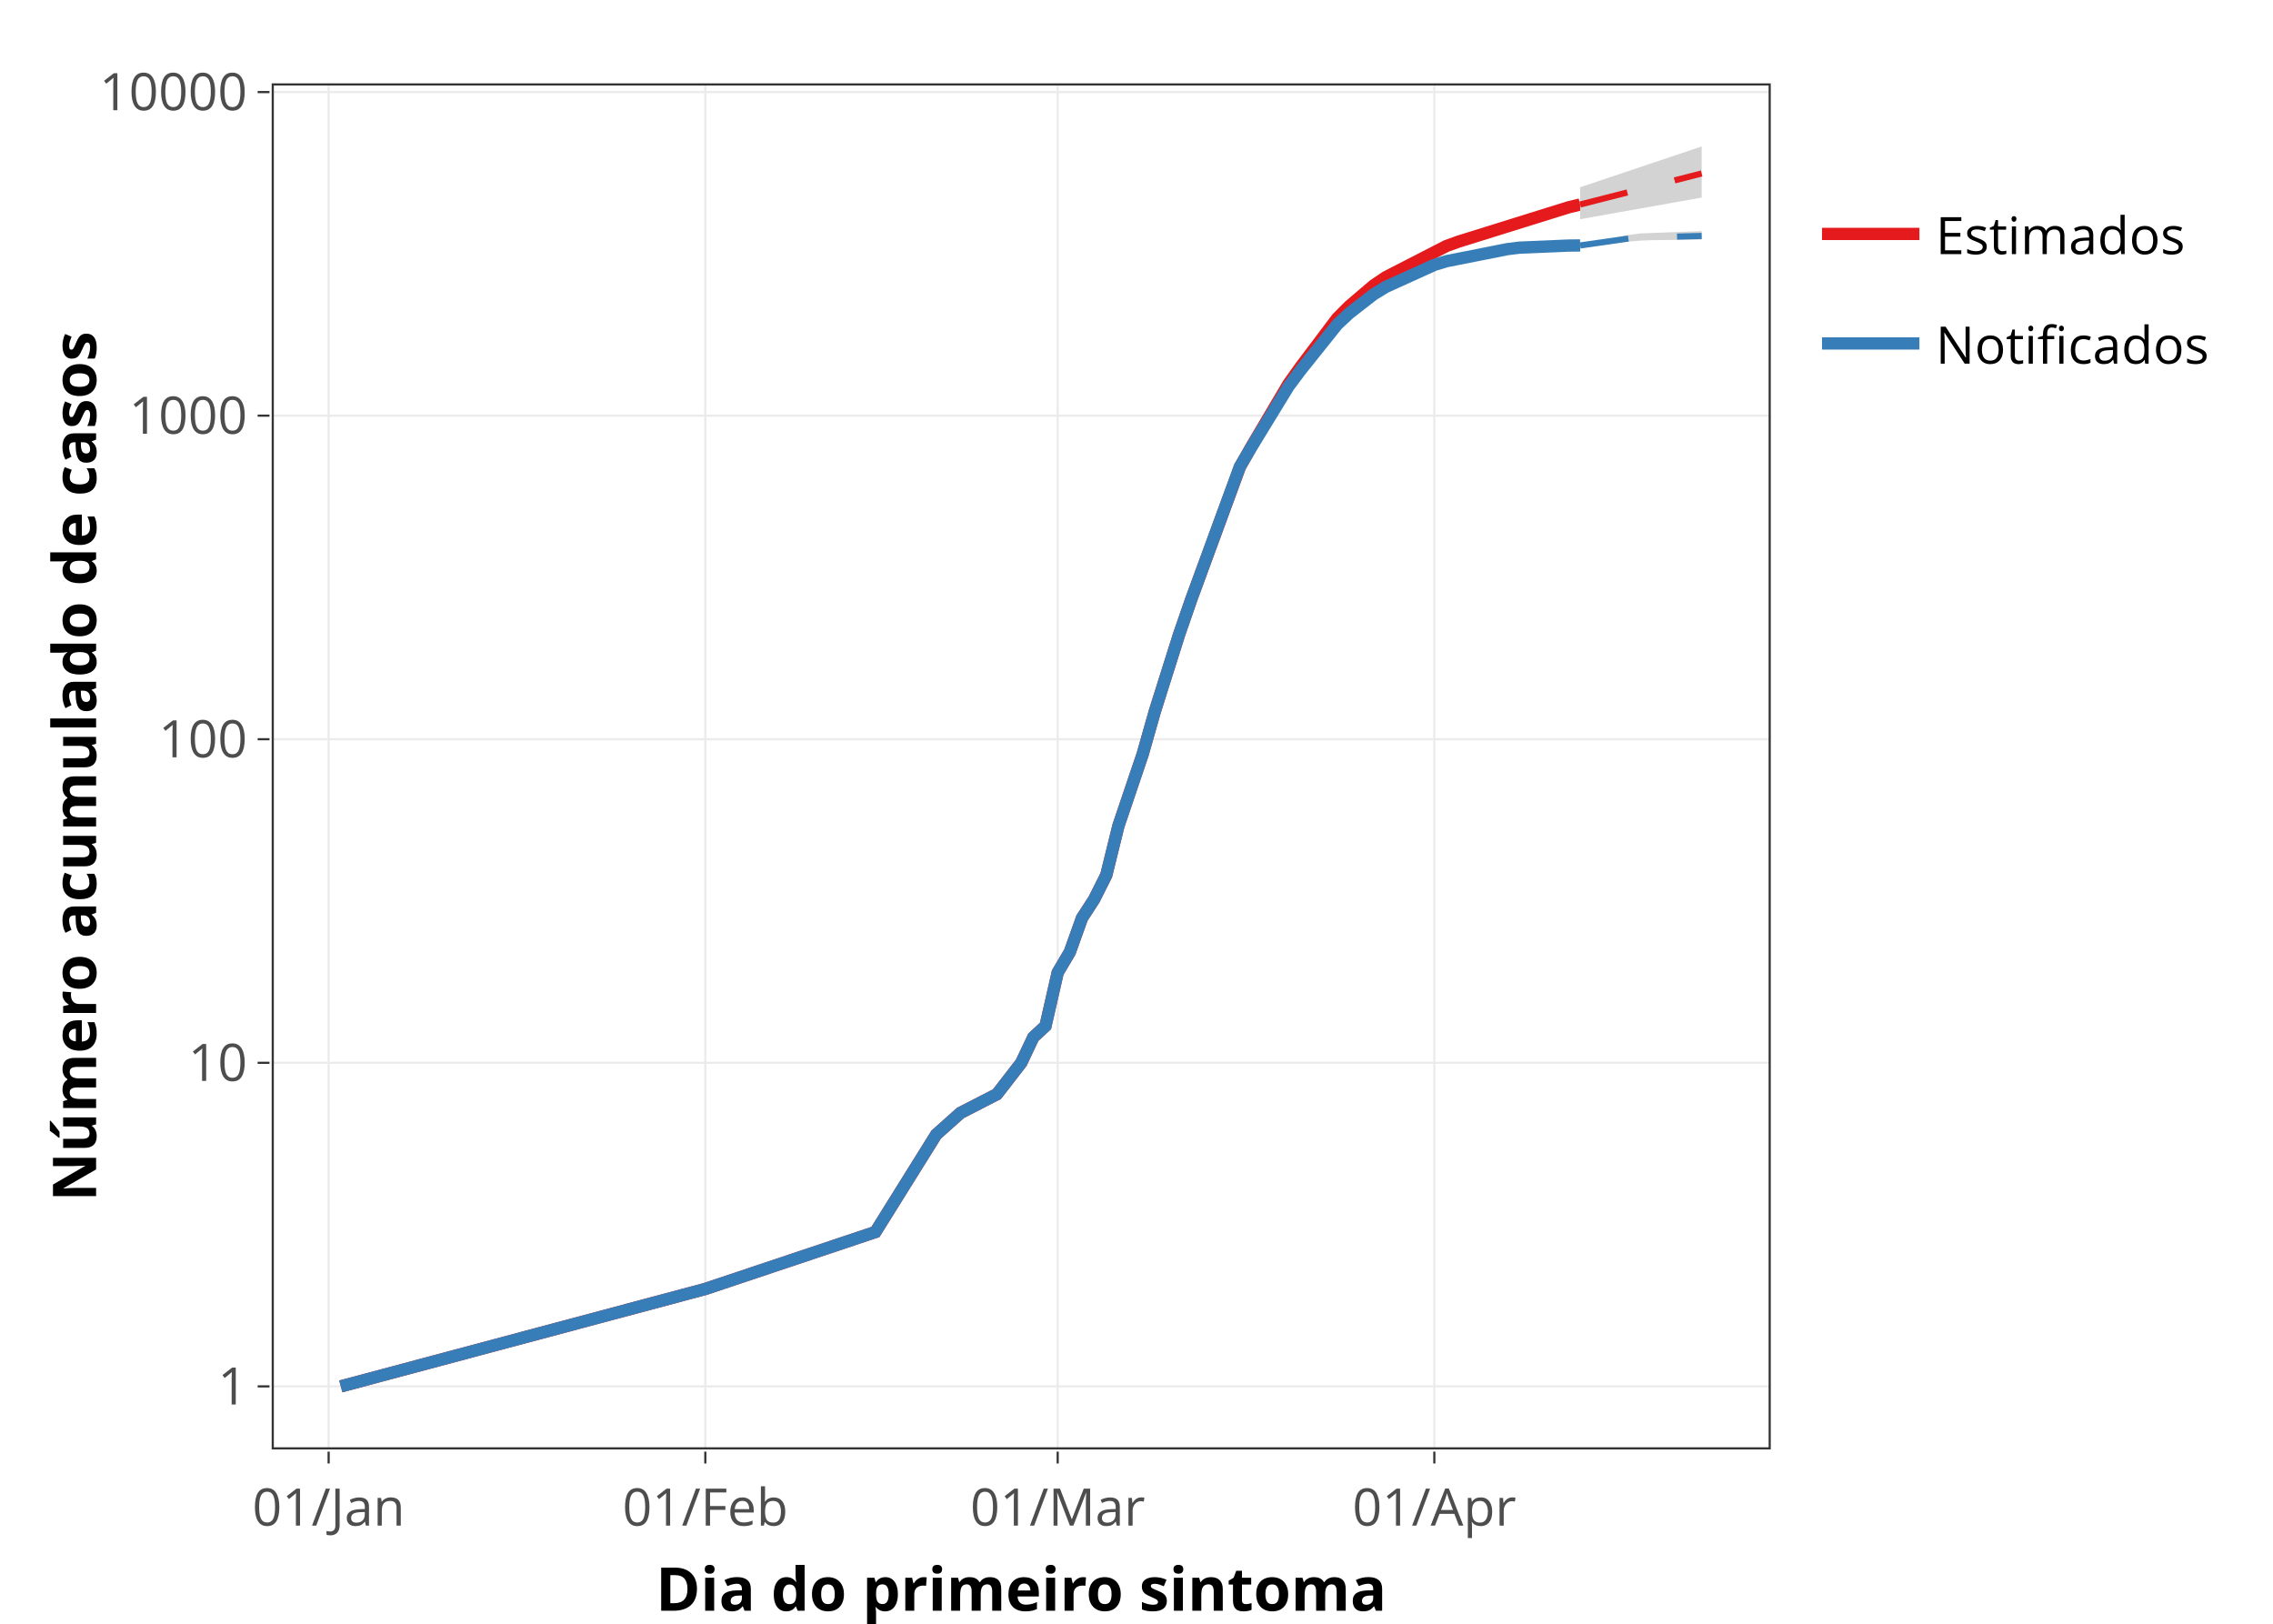
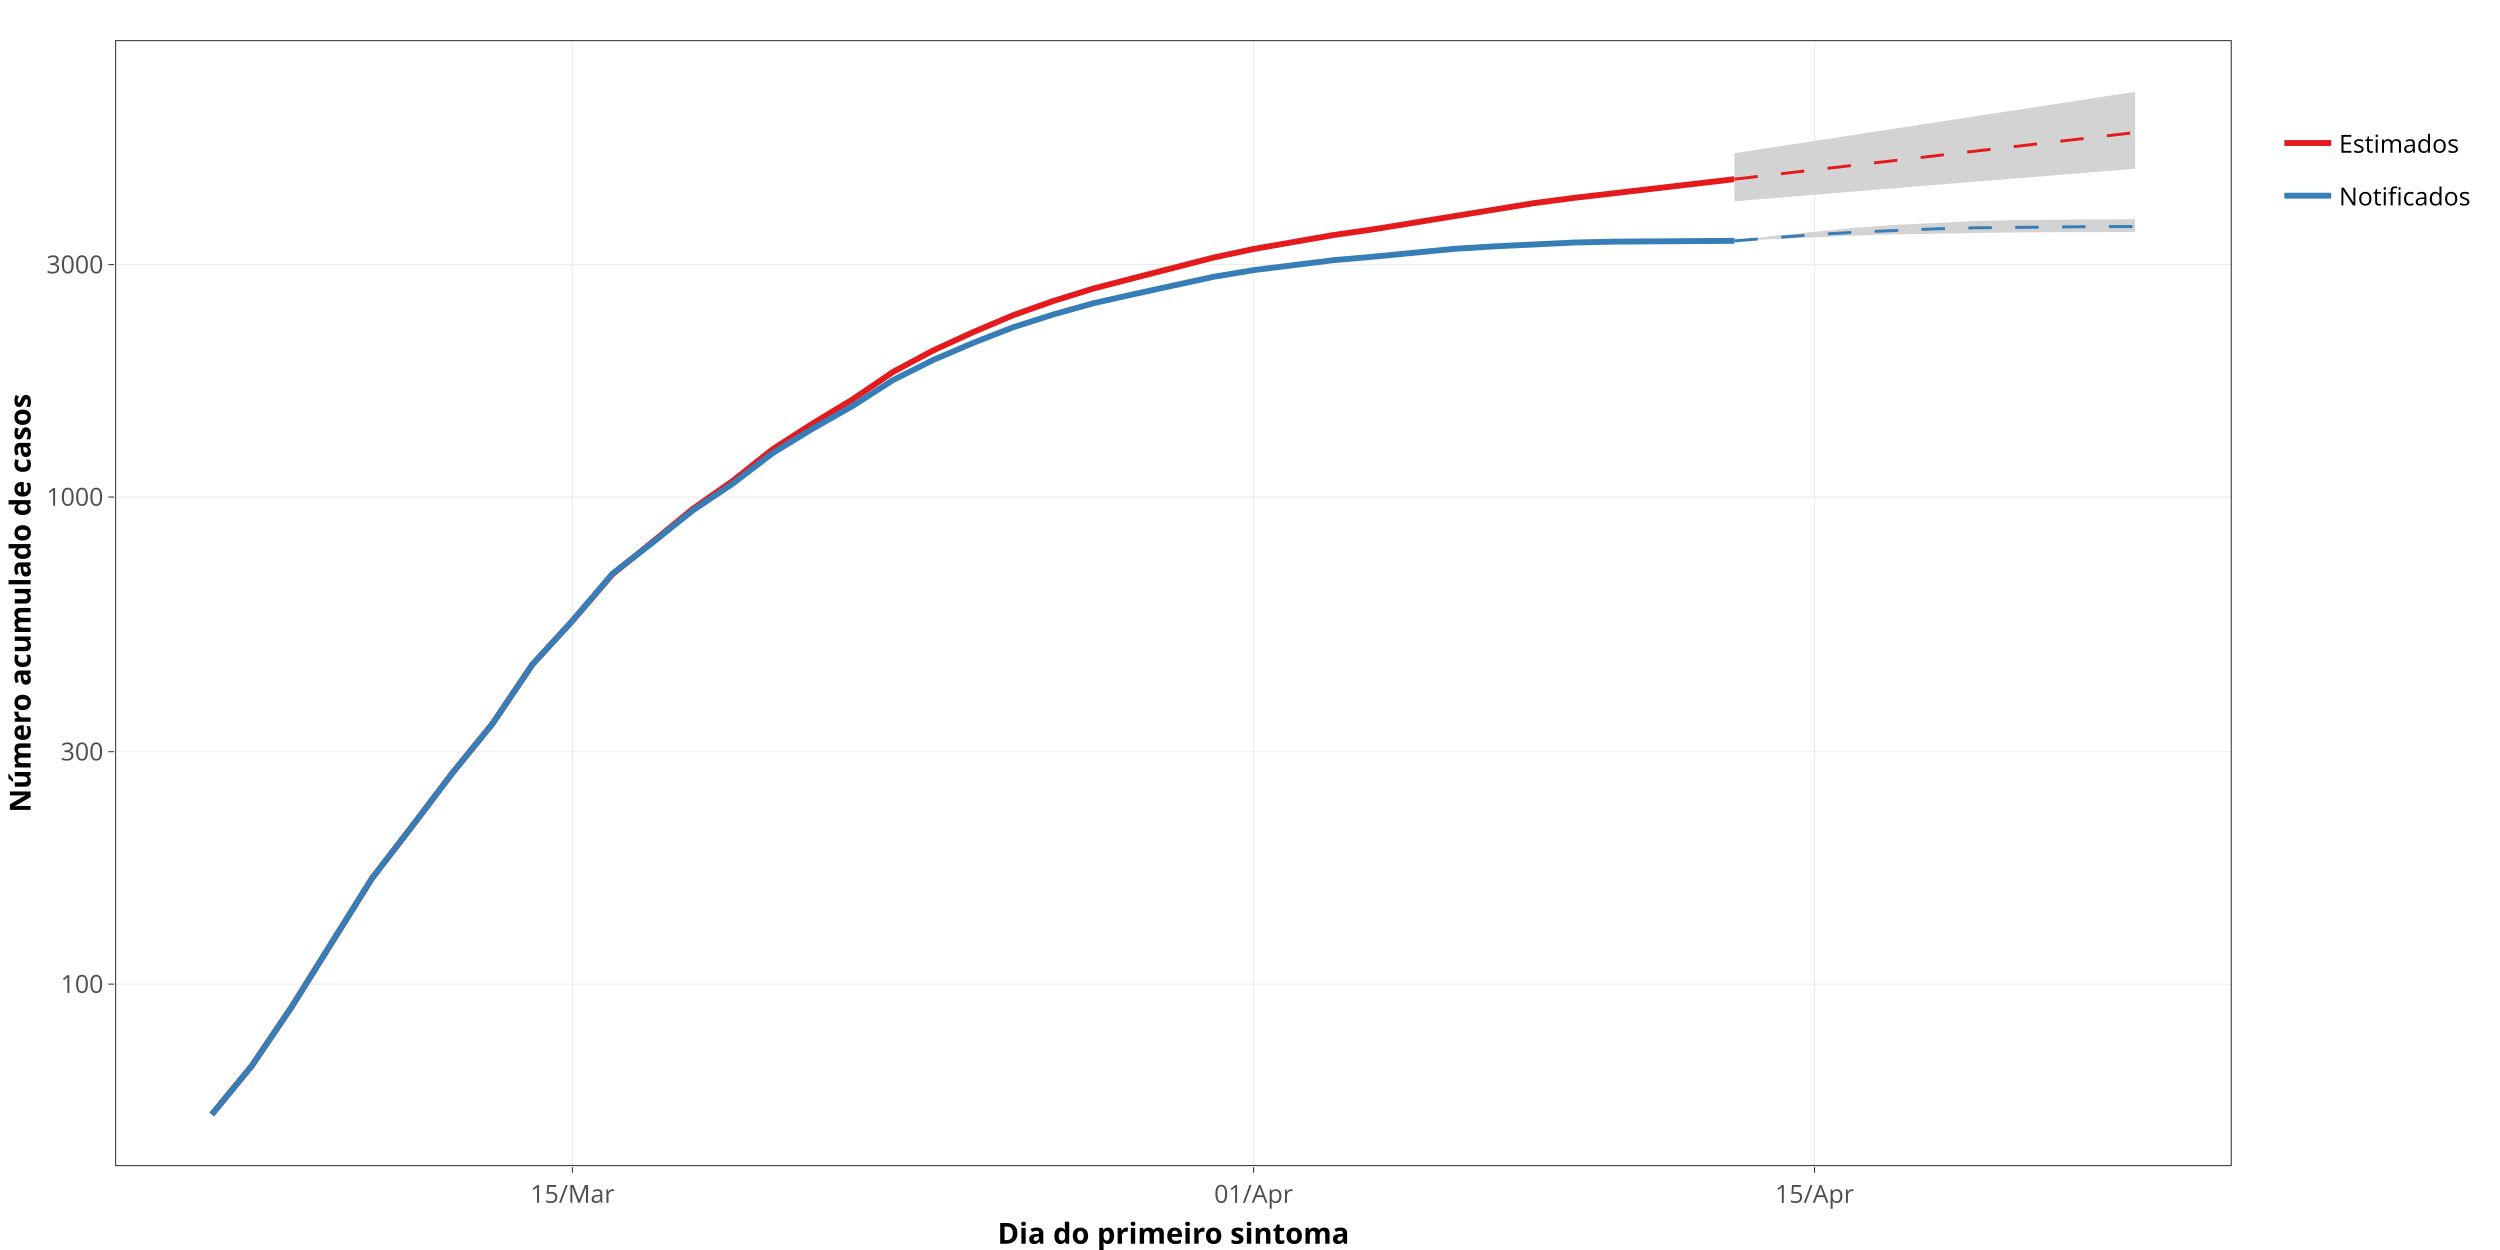
- <svg xmlns="http://www.w3.org/2000/svg" class="main-svg" width="700" height="500" viewBox="0 0 700 500">
-   <rect x="0" y="0" width="700" height="500" style="fill: rgb(255, 255, 255); fill-opacity: 1;" />
-   <defs id="defs-5cb495">
+ <svg xmlns="http://www.w3.org/2000/svg" class="main-svg" width="1600" height="800" viewBox="0 0 1600 800">
+   <rect x="0" y="0" width="1600" height="800" style="fill: rgb(255, 255, 255); fill-opacity: 1;" />
+   <defs id="defs-588b59">
    <g class="clips">
-       <clipPath id="clip5cb495xyplot" class="plotclip">
-         <rect width="461" height="420" />
-       </clipPath>
-       <clipPath class="axesclip" id="clip5cb495x">
-         <rect x="84" y="0" width="461" height="500" />
-       </clipPath>
-       <clipPath class="axesclip" id="clip5cb495y">
-         <rect x="0" y="26" width="700" height="420" />
-       </clipPath>
-       <clipPath class="axesclip" id="clip5cb495xy">
-         <rect x="84" y="26" width="461" height="420" />
+       <clipPath id="clip588b59xyplot" class="plotclip">
+         <rect width="1354" height="720" />
+       </clipPath>
+       <clipPath class="axesclip" id="clip588b59x">
+         <rect x="74" y="0" width="1354" height="800" />
+       </clipPath>
+       <clipPath class="axesclip" id="clip588b59y">
+         <rect x="0" y="26" width="1600" height="720" />
+       </clipPath>
+       <clipPath class="axesclip" id="clip588b59xy">
+         <rect x="74" y="26" width="1354" height="720" />
      </clipPath>
    </g>
    <g class="gradients" />
  </defs>
  <g class="bglayer" />
  <g class="layer-below">
    <g class="imagelayer" />
    <g class="shapelayer" />
  </g>
  <g class="cartesianlayer">
    <g class="subplot xy">
      <g class="layer-subplot">
        <g class="shapelayer" />
        <g class="imagelayer" />
      </g>
      <g class="gridlayer">
        <g class="x">
-           <path class="xgrid crisp" transform="translate(101.21,0)" d="M0,26v420" style="stroke: rgb(235, 235, 235); stroke-opacity: 1; stroke-width: 0.664px;" />
-           <path class="xgrid crisp" transform="translate(217.21,0)" d="M0,26v420" style="stroke: rgb(235, 235, 235); stroke-opacity: 1; stroke-width: 0.664px;" />
-           <path class="xgrid crisp" transform="translate(325.73,0)" d="M0,26v420" style="stroke: rgb(235, 235, 235); stroke-opacity: 1; stroke-width: 0.664px;" />
-           <path class="xgrid crisp" transform="translate(441.72,0)" d="M0,26v420" style="stroke: rgb(235, 235, 235); stroke-opacity: 1; stroke-width: 0.664px;" />
+           <path class="xgrid crisp" transform="translate(366.34,0)" d="M0,26v720" style="stroke: rgb(235, 235, 235); stroke-opacity: 1; stroke-width: 0.664px;" />
+           <path class="xgrid crisp" transform="translate(802.29,0)" d="M0,26v720" style="stroke: rgb(235, 235, 235); stroke-opacity: 1; stroke-width: 0.664px;" />
+           <path class="xgrid crisp" transform="translate(1161.3,0)" d="M0,26v720" style="stroke: rgb(235, 235, 235); stroke-opacity: 1; stroke-width: 0.664px;" />
        </g>
        <g class="y">
-           <path class="ygrid crisp" transform="translate(0,426.91)" d="M84,0h461" style="stroke: rgb(235, 235, 235); stroke-opacity: 1; stroke-width: 0.664px;" />
-           <path class="ygrid crisp" transform="translate(0,327.27)" d="M84,0h461" style="stroke: rgb(235, 235, 235); stroke-opacity: 1; stroke-width: 0.664px;" />
-           <path class="ygrid crisp" transform="translate(0,227.63)" d="M84,0h461" style="stroke: rgb(235, 235, 235); stroke-opacity: 1; stroke-width: 0.664px;" />
-           <path class="ygrid crisp" transform="translate(0,127.99)" d="M84,0h461" style="stroke: rgb(235, 235, 235); stroke-opacity: 1; stroke-width: 0.664px;" />
-           <path class="ygrid crisp" transform="translate(0,28.35)" d="M84,0h461" style="stroke: rgb(235, 235, 235); stroke-opacity: 1; stroke-width: 0.664px;" />
+           <path class="ygrid crisp" transform="translate(0,629.85)" d="M74,0h1354" style="stroke: rgb(235, 235, 235); stroke-opacity: 1; stroke-width: 0.664px;" />
+           <path class="ygrid crisp" transform="translate(0,481.1)" d="M74,0h1354" style="stroke: rgb(235, 235, 235); stroke-opacity: 1; stroke-width: 0.664px;" />
+           <path class="ygrid crisp" transform="translate(0,318.1)" d="M74,0h1354" style="stroke: rgb(235, 235, 235); stroke-opacity: 1; stroke-width: 0.664px;" />
+           <path class="ygrid crisp" transform="translate(0,169.35)" d="M74,0h1354" style="stroke: rgb(235, 235, 235); stroke-opacity: 1; stroke-width: 0.664px;" />
        </g>
      </g>
      <g class="zerolinelayer" />
      <path class="xlines-below" />
      <path class="ylines-below" />
      <g class="overlines-below" />
      <g class="xaxislayer-below" />
      <g class="yaxislayer-below" />
      <g class="overaxes-below" />
-       <g class="plot" transform="translate(84, 26)" clip-path="url('#clip5cb495xyplot')">
+       <g class="plot" transform="translate(74, 26)" clip-path="url('#clip588b59xyplot')">
        <g class="scatterlayer mlayer">
-           <g class="trace scatter trace48d68c" style="stroke-miterlimit: 2; opacity: 1;">
-             <g class="fills" />
-             <g class="errorbars" />
-             <g class="lines">
-               <path class="js-line" d="M20.95,400.91L133.21,370.91L185.6,353.37L204.31,323.37L211.79,316.7L223.02,310.93L230.5,301.27L234.24,293.38L237.98,289.92L241.73,273.49L245.47,267.15L249.21,256.71L252.95,250.94L256.69,243.5L260.44,228.29L267.92,206.19L271.66,193.02L279.14,169.32L282.89,158.49L297.85,117.8L301.6,111.16L312.82,92.19L316.56,86.94L327.79,72.02L331.53,68.26L339.01,61.89L342.76,59.35L361.47,49.74L365.21,48.39L398.88,37.89L402.63,36.97" style="vector-effect: non-scaling-stroke; fill: none; stroke: rgb(228, 26, 28); stroke-opacity: 1; stroke-width: 3.78px; opacity: 1;" />
-             </g>
-             <g class="points" />
-             <g class="text" />
-           </g>
-           <g class="trace scatter trace8c7f51" style="stroke-miterlimit: 2; opacity: 1;">
+           <g class="trace scatter tracef131d2" style="stroke-miterlimit: 2; opacity: 1;">
+             <g class="fills" />
+             <g class="errorbars" />
+             <g class="lines">
+               <path class="js-line" d="M61.55,687.27L87.19,656.06L112.83,618.11L164.12,536.05L189.77,502.75L215.41,468.87L241.05,437.36L266.7,399.31L292.34,371.33L317.98,341.55L343.63,320.79L369.27,299.75L394.92,281.8L420.56,261.45L446.2,245L471.85,229.48L497.49,212.06L523.14,198.32L548.78,186.58L574.42,175.73L600.07,166.64L625.71,158.67L651.36,152.02L702.64,138.83L728.29,133.35L779.58,124.39L805.22,120.71L907.8,104L933.44,100.63L1036.02,88.67" style="vector-effect: non-scaling-stroke; fill: none; stroke: rgb(228, 26, 28); stroke-opacity: 1; stroke-width: 3.78px; opacity: 1;" />
+             </g>
+             <g class="points" />
+             <g class="text" />
+           </g>
+           <g class="trace scatter trace39506c" style="stroke-miterlimit: 2; opacity: 1;">
            <g class="fills">
              <g>
-                 <path class="js-fill" d="M402.63,41.5L440.05,34.84L440.05,34.84L440.05,19.09L402.63,31.66L402.63,41.5Z" style="fill: rgb(211, 211, 211); fill-opacity: 1; stroke-width: 0;" />
-               </g>
-             </g>
-             <g class="errorbars" />
-             <g class="lines">
-               <path class="js-line" d="M402.63,41.5L440.05,34.84L440.05,34.84L440.05,19.09L402.63,31.66L402.63,41.5" style="vector-effect: non-scaling-stroke; fill: none; stroke: rgb(0, 0, 0); stroke-opacity: 0; stroke-width: 1.89px; opacity: 1;" />
-             </g>
-             <g class="points" />
-             <g class="text" />
-           </g>
-           <g class="trace scatter trace6444b3" style="stroke-miterlimit: 2; opacity: 1;">
-             <g class="fills" />
-             <g class="errorbars" />
-             <g class="lines">
-               <path class="js-line" d="M402.63,36.97L440.05,27.42" style="vector-effect: non-scaling-stroke; fill: none; stroke: rgb(228, 26, 28); stroke-opacity: 1; stroke-width: 1.89px; opacity: 1; stroke-dasharray: 15px, 15px;" />
-             </g>
-             <g class="points" />
-             <g class="text" />
-           </g>
-           <g class="trace scatter trace5b3f68" style="stroke-miterlimit: 2; opacity: 1;">
-             <g class="fills" />
-             <g class="errorbars" />
-             <g class="lines">
-               <path class="js-line" d="M20.95,400.91L133.21,370.91L185.6,353.37L204.31,323.37L211.79,316.7L223.02,310.93L230.5,301.27L234.24,293.38L237.98,289.92L241.73,273.49L245.47,267.15L249.21,256.71L252.95,250.94L256.69,243.5L260.44,228.29L267.92,206.19L271.66,193.02L279.14,169.32L282.89,158.49L297.85,117.67L301.6,111.32L312.82,93L316.56,87.99L327.79,73.96L331.53,70.46L339.01,64.65L342.76,62.36L357.72,55.57L361.47,54.43L380.18,50.72L383.92,50.26L398.88,49.62L402.63,49.58" style="vector-effect: non-scaling-stroke; fill: none; stroke: rgb(55, 126, 184); stroke-opacity: 1; stroke-width: 3.78px; opacity: 1;" />
-             </g>
-             <g class="points" />
-             <g class="text" />
-           </g>
-           <g class="trace scatter tracef2fb81" style="stroke-miterlimit: 2; opacity: 1;">
+                 <path class="js-fill" d="M1036.02,102.85L1164.23,92.34L1189.88,90.27L1292.45,82L1292.45,82L1292.45,32.73L1036.02,72.04L1036.02,102.85Z" style="fill: rgb(211, 211, 211); fill-opacity: 1; stroke-width: 0;" />
+               </g>
+             </g>
+             <g class="errorbars" />
+             <g class="lines">
+               <path class="js-line" d="M1036.02,102.85L1164.23,92.34L1189.88,90.27L1292.45,82L1292.45,82L1292.45,32.73L1036.02,72.04L1036.02,102.85" style="vector-effect: non-scaling-stroke; fill: none; stroke: rgb(0, 0, 0); stroke-opacity: 0; stroke-width: 1.89px; opacity: 1;" />
+             </g>
+             <g class="points" />
+             <g class="text" />
+           </g>
+           <g class="trace scatter trace888e1c" style="stroke-miterlimit: 2; opacity: 1;">
+             <g class="fills" />
+             <g class="errorbars" />
+             <g class="lines">
+               <path class="js-line" d="M1036.02,88.67L1292.45,58.8" style="vector-effect: non-scaling-stroke; fill: none; stroke: rgb(228, 26, 28); stroke-opacity: 1; stroke-width: 1.89px; opacity: 1; stroke-dasharray: 15px, 15px;" />
+             </g>
+             <g class="points" />
+             <g class="text" />
+           </g>
+           <g class="trace scatter traceb27727" style="stroke-miterlimit: 2; opacity: 1;">
+             <g class="fills" />
+             <g class="errorbars" />
+             <g class="lines">
+               <path class="js-line" d="M61.55,687.27L87.19,656.06L112.83,618.11L164.12,536.05L189.77,502.75L215.41,468.87L241.05,437.36L266.7,399.31L292.34,371.33L317.98,341.16L343.63,321.3L369.27,300.76L394.92,283.57L420.56,263.96L446.2,248.29L471.85,233.72L497.49,217.26L523.14,204.41L548.78,193.46L574.42,183.45L600.07,175.27L625.71,168.09L651.36,162.31L702.64,151.15L728.29,146.87L779.58,140.49L805.22,138.26L856.51,133.27L882.15,131.68L933.44,129.22L959.08,128.65L1036.02,128.13" style="vector-effect: non-scaling-stroke; fill: none; stroke: rgb(55, 126, 184); stroke-opacity: 1; stroke-width: 3.78px; opacity: 1;" />
+             </g>
+             <g class="points" />
+             <g class="text" />
+           </g>
+           <g class="trace scatter trace512c14" style="stroke-miterlimit: 2; opacity: 1;">
            <g class="fills">
              <g>
-                 <path class="js-fill" d="M402.63,49.58L421.34,48.08L425.08,47.95L440.05,47.79L440.05,47.79L440.05,45.15L421.34,45.87L417.59,46.33L406.37,48.54L402.63,49.58Z" style="fill: rgb(211, 211, 211); fill-opacity: 1; stroke-width: 0;" />
-               </g>
-             </g>
-             <g class="errorbars" />
-             <g class="lines">
-               <path class="js-line" d="M402.63,49.58L421.34,48.08L425.08,47.95L440.05,47.79L440.05,47.79L440.05,45.15L421.34,45.87L417.59,46.33L406.37,48.54L402.63,49.58" style="vector-effect: non-scaling-stroke; fill: none; stroke: rgb(0, 0, 0); stroke-opacity: 0; stroke-width: 1.89px; opacity: 1;" />
-             </g>
-             <g class="points" />
-             <g class="text" />
-           </g>
-           <g class="trace scatter trace383e0c" style="stroke-miterlimit: 2; opacity: 1;">
-             <g class="fills" />
-             <g class="errorbars" />
-             <g class="lines">
-               <path class="js-line" d="M402.63,49.58L417.59,47.44L421.34,47.14L440.05,46.66" style="vector-effect: non-scaling-stroke; fill: none; stroke: rgb(55, 126, 184); stroke-opacity: 1; stroke-width: 1.89px; opacity: 1; stroke-dasharray: 15px, 15px;" />
+                 <path class="js-fill" d="M1036.02,128.13L1112.95,124.75L1138.59,124.01L1215.52,122.75L1241.17,122.59L1292.45,122.53L1292.45,122.53L1292.45,114.27L1215.52,114.81L1189.88,115.48L1138.59,117.94L1112.95,119.77L1061.66,124.85L1036.02,128.13Z" style="fill: rgb(211, 211, 211); fill-opacity: 1; stroke-width: 0;" />
+               </g>
+             </g>
+             <g class="errorbars" />
+             <g class="lines">
+               <path class="js-line" d="M1036.02,128.13L1112.95,124.75L1138.59,124.01L1215.52,122.75L1241.17,122.59L1292.45,122.53L1292.45,122.53L1292.45,114.27L1215.52,114.81L1189.88,115.48L1138.59,117.94L1112.95,119.77L1061.66,124.85L1036.02,128.13" style="vector-effect: non-scaling-stroke; fill: none; stroke: rgb(0, 0, 0); stroke-opacity: 0; stroke-width: 1.89px; opacity: 1;" />
+             </g>
+             <g class="points" />
+             <g class="text" />
+           </g>
+           <g class="trace scatter tracefc2d3e" style="stroke-miterlimit: 2; opacity: 1;">
+             <g class="fills" />
+             <g class="errorbars" />
+             <g class="lines">
+               <path class="js-line" d="M1036.02,128.13L1087.3,124.14L1112.95,122.63L1164.23,120.48L1189.88,119.8L1266.81,119.01L1292.45,119" style="vector-effect: non-scaling-stroke; fill: none; stroke: rgb(55, 126, 184); stroke-opacity: 1; stroke-width: 1.89px; opacity: 1; stroke-dasharray: 15px, 15px;" />
            </g>
            <g class="points" />
            <g class="text" />
          </g>
        </g>
      </g>
      <g class="overplot" />
      <path class="xlines-above crisp" d="" style="fill: none; stroke-width: 1px; stroke: rgb(0, 0, 0); stroke-opacity: 0;" />
      <path class="ylines-above crisp" d="" style="fill: none; stroke-width: 1px; stroke: rgb(0, 0, 0); stroke-opacity: 0;" />
      <g class="overlines-above" />
      <g class="xaxislayer-above">
-         <path class="xtick ticks crisp" d="M0,447v3.653" transform="translate(101.21,0)" style="stroke: rgb(51, 51, 51); stroke-opacity: 1; stroke-width: 0.664px;" />
-         <path class="xtick ticks crisp" d="M0,447v3.653" transform="translate(217.21,0)" style="stroke: rgb(51, 51, 51); stroke-opacity: 1; stroke-width: 0.664px;" />
-         <path class="xtick ticks crisp" d="M0,447v3.653" transform="translate(325.73,0)" style="stroke: rgb(51, 51, 51); stroke-opacity: 1; stroke-width: 0.664px;" />
-         <path class="xtick ticks crisp" d="M0,447v3.653" transform="translate(441.72,0)" style="stroke: rgb(51, 51, 51); stroke-opacity: 1; stroke-width: 0.664px;" />
+         <path class="xtick ticks crisp" d="M0,747v3.653" transform="translate(366.34,0)" style="stroke: rgb(51, 51, 51); stroke-opacity: 1; stroke-width: 0.664px;" />
+         <path class="xtick ticks crisp" d="M0,747v3.653" transform="translate(802.29,0)" style="stroke: rgb(51, 51, 51); stroke-opacity: 1; stroke-width: 0.664px;" />
+         <path class="xtick ticks crisp" d="M0,747v3.653" transform="translate(1161.3,0)" style="stroke: rgb(51, 51, 51); stroke-opacity: 1; stroke-width: 0.664px;" />
        <g class="xtick">
-           <text text-anchor="middle" x="0" y="469.781" transform="translate(101.21,0)" style="font-family: 'Open Sans', verdana, arial, sans-serif; font-size: 15.94px; fill: rgb(77, 77, 77); fill-opacity: 1; white-space: pre;">01/Jan</text>
+           <text text-anchor="middle" x="0" y="769.781" transform="translate(366.34,0)" style="font-family: 'Open Sans', verdana, arial, sans-serif; font-size: 15.94px; fill: rgb(77, 77, 77); fill-opacity: 1; white-space: pre;">15/Mar</text>
        </g>
        <g class="xtick">
-           <text text-anchor="middle" x="0" y="469.781" transform="translate(217.21,0)" style="font-family: 'Open Sans', verdana, arial, sans-serif; font-size: 15.94px; fill: rgb(77, 77, 77); fill-opacity: 1; white-space: pre;">01/Feb</text>
+           <text text-anchor="middle" x="0" y="769.781" transform="translate(802.29,0)" style="font-family: 'Open Sans', verdana, arial, sans-serif; font-size: 15.94px; fill: rgb(77, 77, 77); fill-opacity: 1; white-space: pre;">01/Apr</text>
        </g>
        <g class="xtick">
-           <text text-anchor="middle" x="0" y="469.781" transform="translate(325.73,0)" style="font-family: 'Open Sans', verdana, arial, sans-serif; font-size: 15.94px; fill: rgb(77, 77, 77); fill-opacity: 1; white-space: pre;">01/Mar</text>
-         </g>
-         <g class="xtick">
-           <text text-anchor="middle" x="0" y="469.781" transform="translate(441.72,0)" style="font-family: 'Open Sans', verdana, arial, sans-serif; font-size: 15.94px; fill: rgb(77, 77, 77); fill-opacity: 1; white-space: pre;">01/Apr</text>
+           <text text-anchor="middle" x="0" y="769.781" transform="translate(1161.3,0)" style="font-family: 'Open Sans', verdana, arial, sans-serif; font-size: 15.94px; fill: rgb(77, 77, 77); fill-opacity: 1; white-space: pre;">15/Apr</text>
        </g>
      </g>
      <g class="yaxislayer-above">
-         <path class="ytick ticks crisp" d="M83,0h-3.653" transform="translate(0,426.91)" style="stroke: rgb(51, 51, 51); stroke-opacity: 1; stroke-width: 0.664px;" />
-         <path class="ytick ticks crisp" d="M83,0h-3.653" transform="translate(0,327.27)" style="stroke: rgb(51, 51, 51); stroke-opacity: 1; stroke-width: 0.664px;" />
-         <path class="ytick ticks crisp" d="M83,0h-3.653" transform="translate(0,227.63)" style="stroke: rgb(51, 51, 51); stroke-opacity: 1; stroke-width: 0.664px;" />
-         <path class="ytick ticks crisp" d="M83,0h-3.653" transform="translate(0,127.99)" style="stroke: rgb(51, 51, 51); stroke-opacity: 1; stroke-width: 0.664px;" />
-         <path class="ytick ticks crisp" d="M83,0h-3.653" transform="translate(0,28.35)" style="stroke: rgb(51, 51, 51); stroke-opacity: 1; stroke-width: 0.664px;" />
-         <g class="ytick">
-           <text text-anchor="end" x="76.159" y="5.579" transform="translate(0,426.91)" style="font-family: 'Open Sans', verdana, arial, sans-serif; font-size: 15.94px; fill: rgb(77, 77, 77); fill-opacity: 1; white-space: pre;">1</text>
-         </g>
-         <g class="ytick">
-           <text text-anchor="end" x="76.159" y="5.579" transform="translate(0,327.27)" style="font-family: 'Open Sans', verdana, arial, sans-serif; font-size: 15.94px; fill: rgb(77, 77, 77); fill-opacity: 1; white-space: pre;">10</text>
-         </g>
-         <g class="ytick">
-           <text text-anchor="end" x="76.159" y="5.579" transform="translate(0,227.63)" style="font-family: 'Open Sans', verdana, arial, sans-serif; font-size: 15.94px; fill: rgb(77, 77, 77); fill-opacity: 1; white-space: pre;">100</text>
-         </g>
-         <g class="ytick">
-           <text text-anchor="end" x="76.159" y="5.579" transform="translate(0,127.99)" style="font-family: 'Open Sans', verdana, arial, sans-serif; font-size: 15.94px; fill: rgb(77, 77, 77); fill-opacity: 1; white-space: pre;">1000</text>
-         </g>
-         <g class="ytick">
-           <text text-anchor="end" x="76.159" y="5.579" transform="translate(0,28.35)" style="font-family: 'Open Sans', verdana, arial, sans-serif; font-size: 15.94px; fill: rgb(77, 77, 77); fill-opacity: 1; white-space: pre;">10000</text>
+         <path class="ytick ticks crisp" d="M73,0h-3.653" transform="translate(0,629.85)" style="stroke: rgb(51, 51, 51); stroke-opacity: 1; stroke-width: 0.664px;" />
+         <path class="ytick ticks crisp" d="M73,0h-3.653" transform="translate(0,481.1)" style="stroke: rgb(51, 51, 51); stroke-opacity: 1; stroke-width: 0.664px;" />
+         <path class="ytick ticks crisp" d="M73,0h-3.653" transform="translate(0,318.1)" style="stroke: rgb(51, 51, 51); stroke-opacity: 1; stroke-width: 0.664px;" />
+         <path class="ytick ticks crisp" d="M73,0h-3.653" transform="translate(0,169.35)" style="stroke: rgb(51, 51, 51); stroke-opacity: 1; stroke-width: 0.664px;" />
+         <g class="ytick">
+           <text text-anchor="end" x="66.159" y="5.579" transform="translate(0,629.85)" style="font-family: 'Open Sans', verdana, arial, sans-serif; font-size: 15.94px; fill: rgb(77, 77, 77); fill-opacity: 1; white-space: pre;">100</text>
+         </g>
+         <g class="ytick">
+           <text text-anchor="end" x="66.159" y="5.579" transform="translate(0,481.1)" style="font-family: 'Open Sans', verdana, arial, sans-serif; font-size: 15.94px; fill: rgb(77, 77, 77); fill-opacity: 1; white-space: pre;">300</text>
+         </g>
+         <g class="ytick">
+           <text text-anchor="end" x="66.159" y="5.579" transform="translate(0,318.1)" style="font-family: 'Open Sans', verdana, arial, sans-serif; font-size: 15.94px; fill: rgb(77, 77, 77); fill-opacity: 1; white-space: pre;">1000</text>
+         </g>
+         <g class="ytick">
+           <text text-anchor="end" x="66.159" y="5.579" transform="translate(0,169.35)" style="font-family: 'Open Sans', verdana, arial, sans-serif; font-size: 15.94px; fill: rgb(77, 77, 77); fill-opacity: 1; white-space: pre;">3000</text>
        </g>
      </g>
      <g class="overaxes-above" />
    </g>
  </g>
  <g class="polarlayer" />
  <g class="ternarylayer" />
  <g class="geolayer" />
  <g class="funnelarealayer" />
  <g class="pielayer" />
  <g class="treemaplayer" />
  <g class="sunburstlayer" />
  <g class="glimages" />
-   <defs id="topdefs-5cb495">
+   <defs id="topdefs-588b59">
    <g class="clips" />
-     <clipPath id="legend5cb495">
+     <clipPath id="legend588b59">
      <rect width="134.22" height="68.22" x="1.89" y="1.89" />
    </clipPath>
  </defs>
  <g class="layer-above">
    <g class="imagelayer" />
    <g class="shapelayer">
-       <path data-index="0" fill-rule="evenodd" d="M84,446H545V26H84Z" style="opacity: 1; stroke: rgb(51, 51, 51); stroke-opacity: 1; fill: rgb(0, 0, 0); fill-opacity: 0; stroke-width: 0.664px;" />
+       <path data-index="0" fill-rule="evenodd" d="M74,746H1428V26H74Z" style="opacity: 1; stroke: rgb(51, 51, 51); stroke-opacity: 1; fill: rgb(0, 0, 0); fill-opacity: 0; stroke-width: 0.664px;" />
    </g>
  </g>
  <g class="infolayer">
-     <g class="legend" pointer-events="all" transform="translate(554.22, 53.28346)">
+     <g class="legend" pointer-events="all" transform="translate(1455.08, 72.77165)">
      <rect class="bg" shape-rendering="crispEdges" style="stroke: rgb(0, 0, 0); stroke-opacity: 0; fill: rgb(255, 255, 255); fill-opacity: 1; stroke-width: 1.89px;" width="136.11" height="70.11" x="0.945" y="0.945" />
-       <g class="scrollbox" transform="translate(0, 0)" clip-path="url('#legend5cb495')">
+       <g class="scrollbox" transform="translate(0, 0)" clip-path="url('#legend588b59')">
        <g class="groups" transform="translate(0, 0)">
          <g class="traces" transform="translate(1.889764, 18.75091)" style="opacity: 1;">
            <text class="legendtext user-select-none" text-anchor="start" x="40" y="6.217" style="font-family: 'Open Sans', verdana, arial, sans-serif; font-size: 15.94px; fill: rgb(0, 0, 0); fill-opacity: 1; white-space: pre;">Estimados</text>
            <g class="layers" style="opacity: 1;">
              <g class="legendfill" />
              <g class="legendlines">
                <path class="js-line" d="M5,0h30" style="fill: none; stroke: rgb(228, 26, 28); stroke-opacity: 1; stroke-width: 3.78px;" />
              </g>
              <g class="legendsymbols">
                <g class="legendpoints" />
              </g>
            </g>
            <rect class="legendtoggle" pointer-events="all" x="0" y="-11.861" width="129.078" height="23.722" style="cursor: pointer; fill: rgb(0, 0, 0); fill-opacity: 0;" />
          </g>
        </g>
        <g class="groups" transform="translate(0, 10)">
          <g class="traces" transform="translate(1.889764, 42.4732)" style="opacity: 1;">
            <text class="legendtext user-select-none" text-anchor="start" x="40" y="6.217" style="font-family: 'Open Sans', verdana, arial, sans-serif; font-size: 15.94px; fill: rgb(0, 0, 0); fill-opacity: 1; white-space: pre;">Notificados</text>
            <g class="layers" style="opacity: 1;">
              <g class="legendfill" />
              <g class="legendlines">
                <path class="js-line" d="M5,0h30" style="fill: none; stroke: rgb(55, 126, 184); stroke-opacity: 1; stroke-width: 3.78px;" />
              </g>
              <g class="legendsymbols">
                <g class="legendpoints" />
              </g>
            </g>
            <rect class="legendtoggle" pointer-events="all" x="0" y="-11.861" width="129.078" height="23.722" style="cursor: pointer; fill: rgb(0, 0, 0); fill-opacity: 0;" />
          </g>
        </g>
      </g>
      <rect class="scrollbar" rx="20" ry="3" width="0" height="0" style="fill: rgb(128, 139, 164); fill-opacity: 1;" x="0" y="0" />
    </g>
    <g class="g-gtitle" />
    <g class="g-xtitle" transform="translate(0,-15.79078)">
-       <text class="xtitle" x="314.5" y="511.791" text-anchor="middle" style="font-family: 'Open Sans', verdana, arial, sans-serif; font-size: 18.6px; fill: rgb(0, 0, 0); opacity: 1; font-weight: normal; white-space: pre;">
+       <text class="xtitle" x="751" y="811.791" text-anchor="middle" style="font-family: 'Open Sans', verdana, arial, sans-serif; font-size: 18.6px; fill: rgb(0, 0, 0); opacity: 1; font-weight: normal; white-space: pre;">
        <tspan style="font-weight:bold"> Dia do primeiro sintoma </tspan>
      </text>
    </g>
    <g class="g-ytitle" transform="translate(-7.211914,0)">
-       <text class="ytitle" transform="rotate(-90,36.80614,236)" x="36.806" y="236" text-anchor="middle" style="font-family: 'Open Sans', verdana, arial, sans-serif; font-size: 18.6px; fill: rgb(0, 0, 0); opacity: 1; font-weight: normal; white-space: pre;">
+       <text class="ytitle" transform="rotate(-90,26.80614,386)" x="26.806" y="386" text-anchor="middle" style="font-family: 'Open Sans', verdana, arial, sans-serif; font-size: 18.6px; fill: rgb(0, 0, 0); opacity: 1; font-weight: normal; white-space: pre;">
        <tspan style="font-weight:bold"> Número acumulado de casos </tspan>
      </text>
    </g>
  </g>
</svg>
